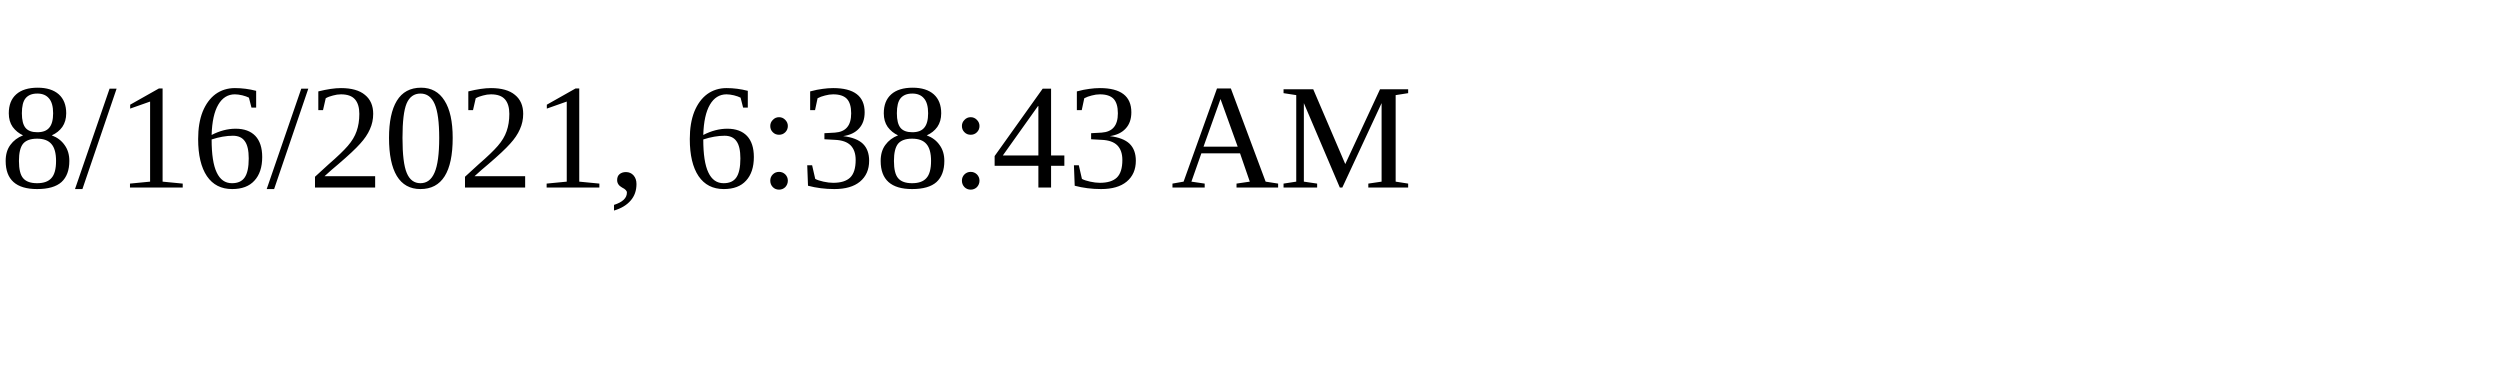
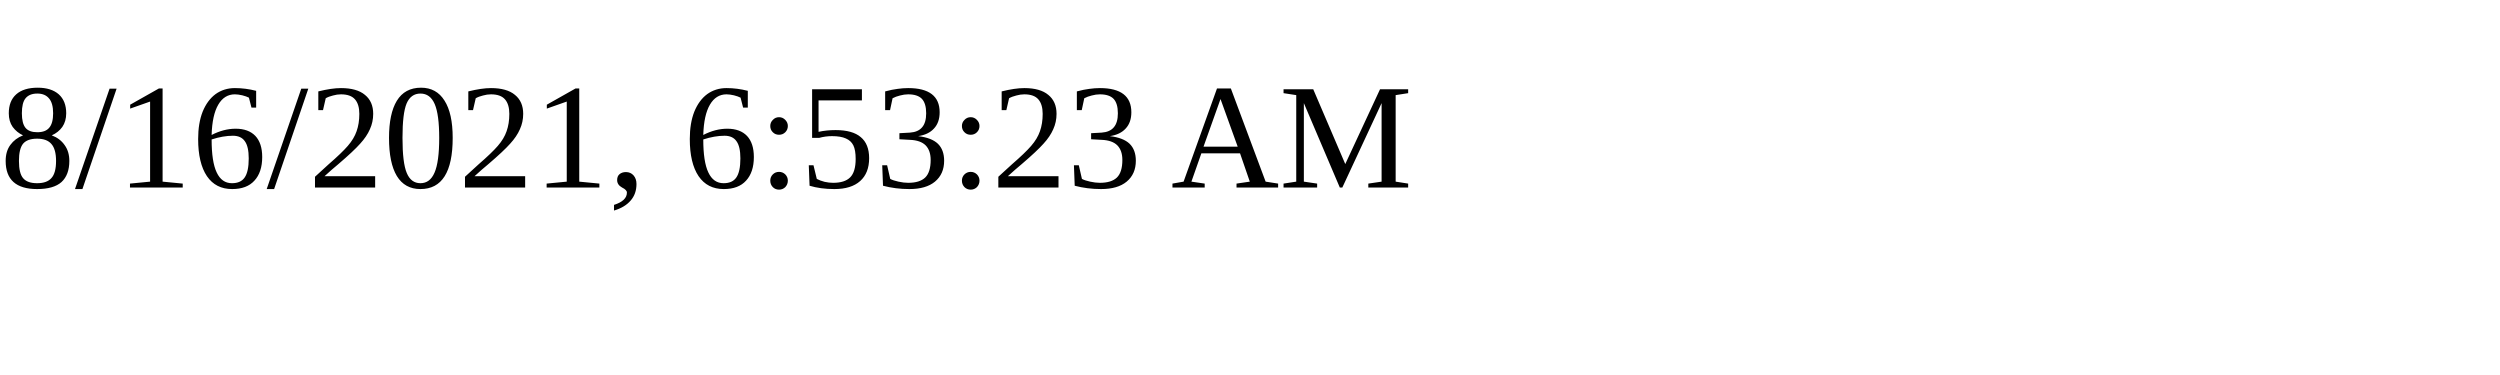
<svg xmlns="http://www.w3.org/2000/svg" height="30" width="200">
-   <text x="0" y="15">8/16/2021, 6:38:43 AM</text>
+   <text x="0" y="15">8/16/2021, 6:53:23 AM</text>
</svg>
